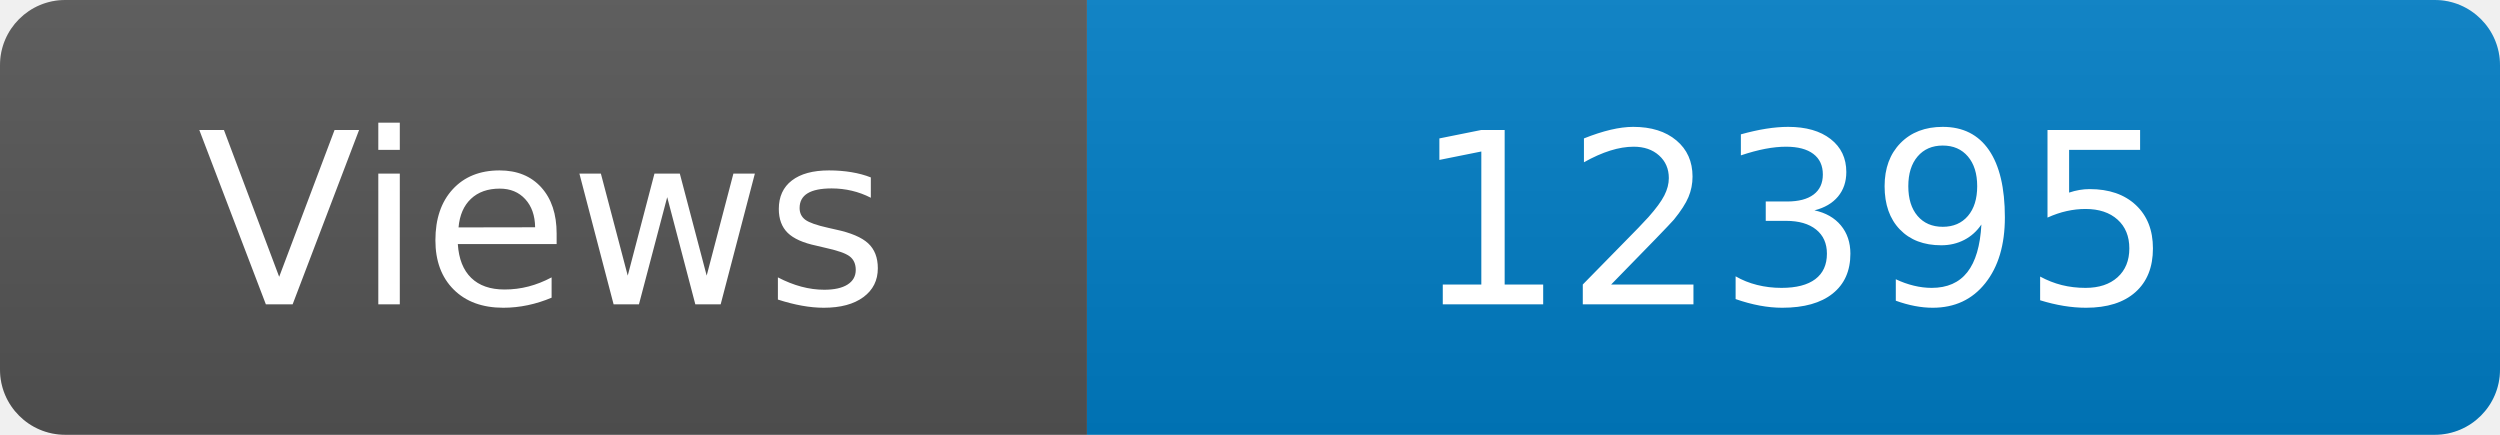
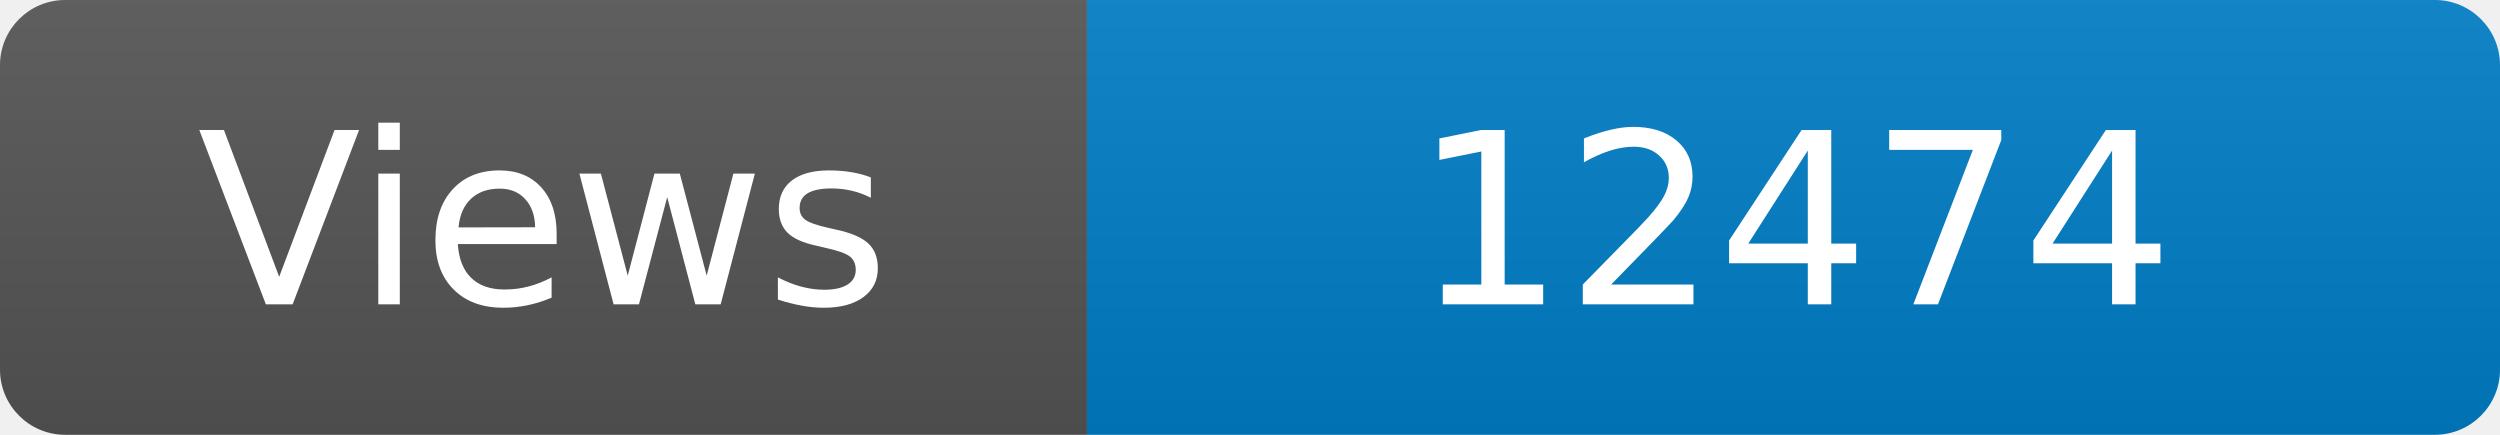
<svg xmlns="http://www.w3.org/2000/svg" width="115" height="20" role="img" aria-label="Maintained?: yes">
  <linearGradient id="s" x2="0" y2="100%">
    <stop offset="0" stop-color="#bbb" stop-opacity=".1" />
    <stop offset="1" stop-opacity=".1" />
  </linearGradient>
  <clipPath id="r">
    <rect width="115" height="20" rx="3" fill="#fff" />
  </clipPath>
  <g clip-path="url(#r)">
    <rect width="50" height="20" fill="#555" />
    <rect x="50" width="160" height="20" fill="#007ec6" />
    <rect width="115" height="20" fill="url(#s)" />
  </g>
  <g fill="#fff" text-anchor="middle" font-family="Verdana,Geneva,DejaVu Sans,sans-serif" font-size="110">
    <text x="250" y="140" transform="scale(.1)" fill="#fff">Views</text>
-     <text x="825" y="140" transform="scale(.1)" fill="#fff">12395</text>
+     <text x="825" y="140" transform="scale(.1)" fill="#fff">12474</text>
  </g>
</svg>
